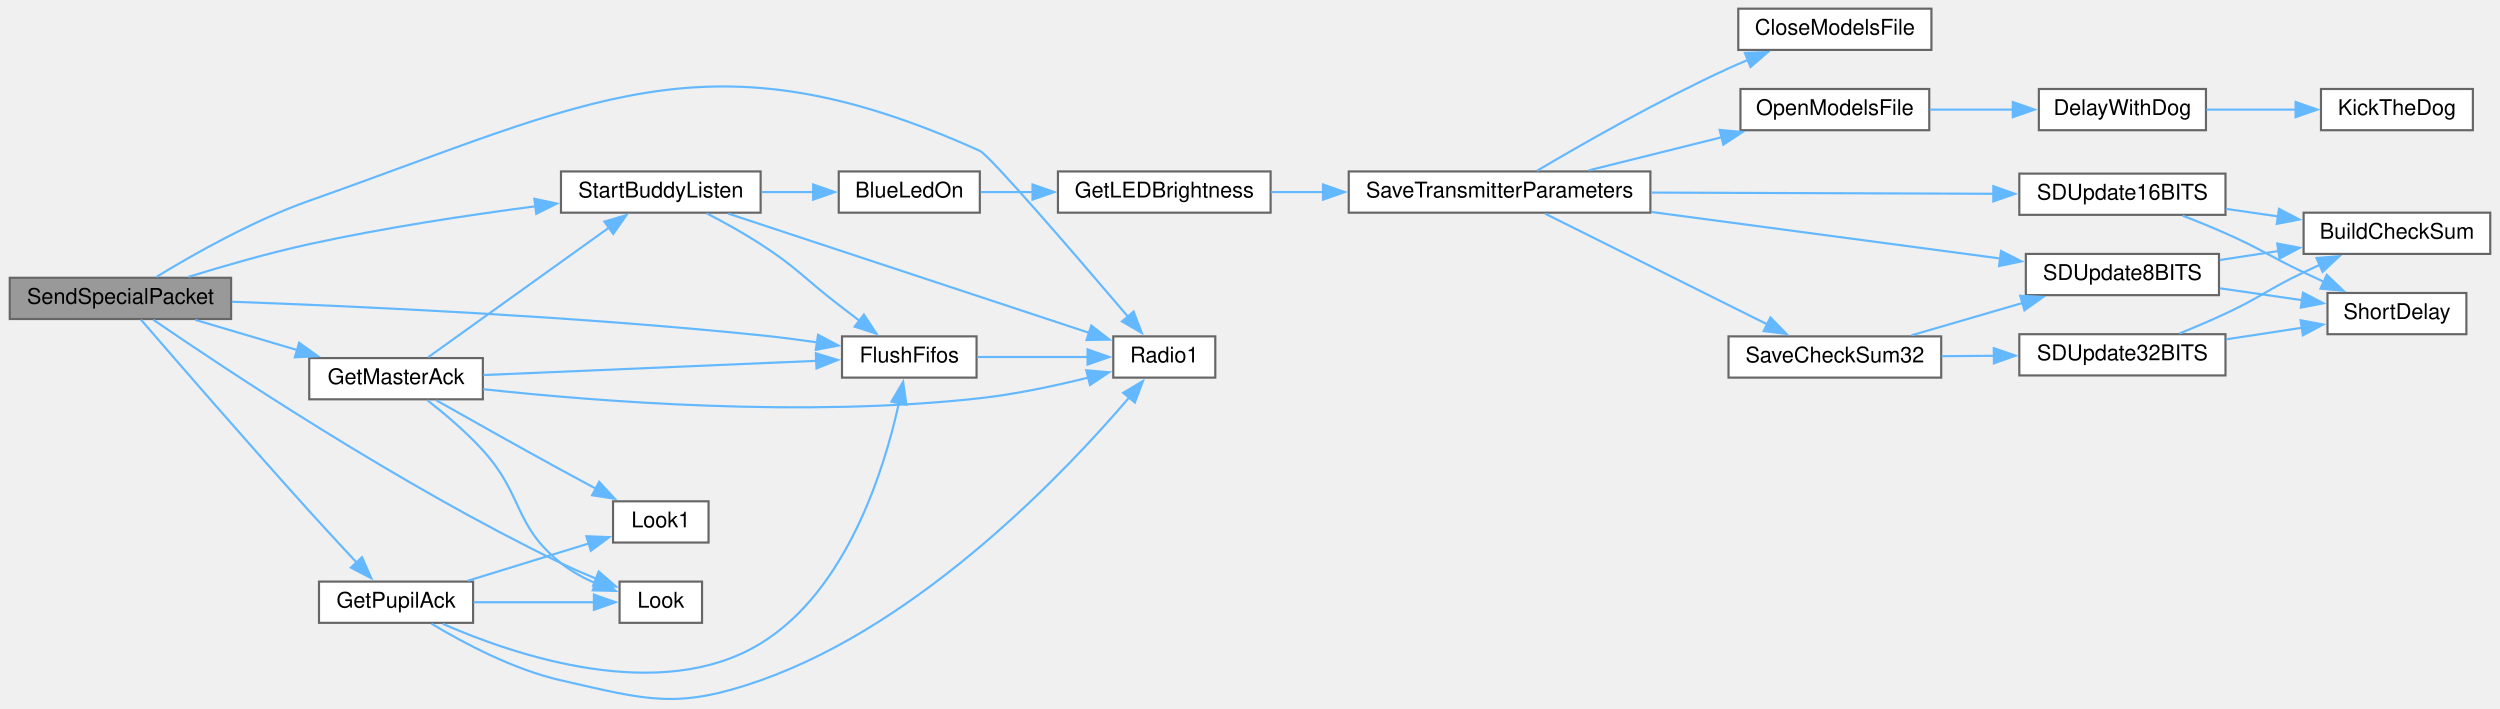
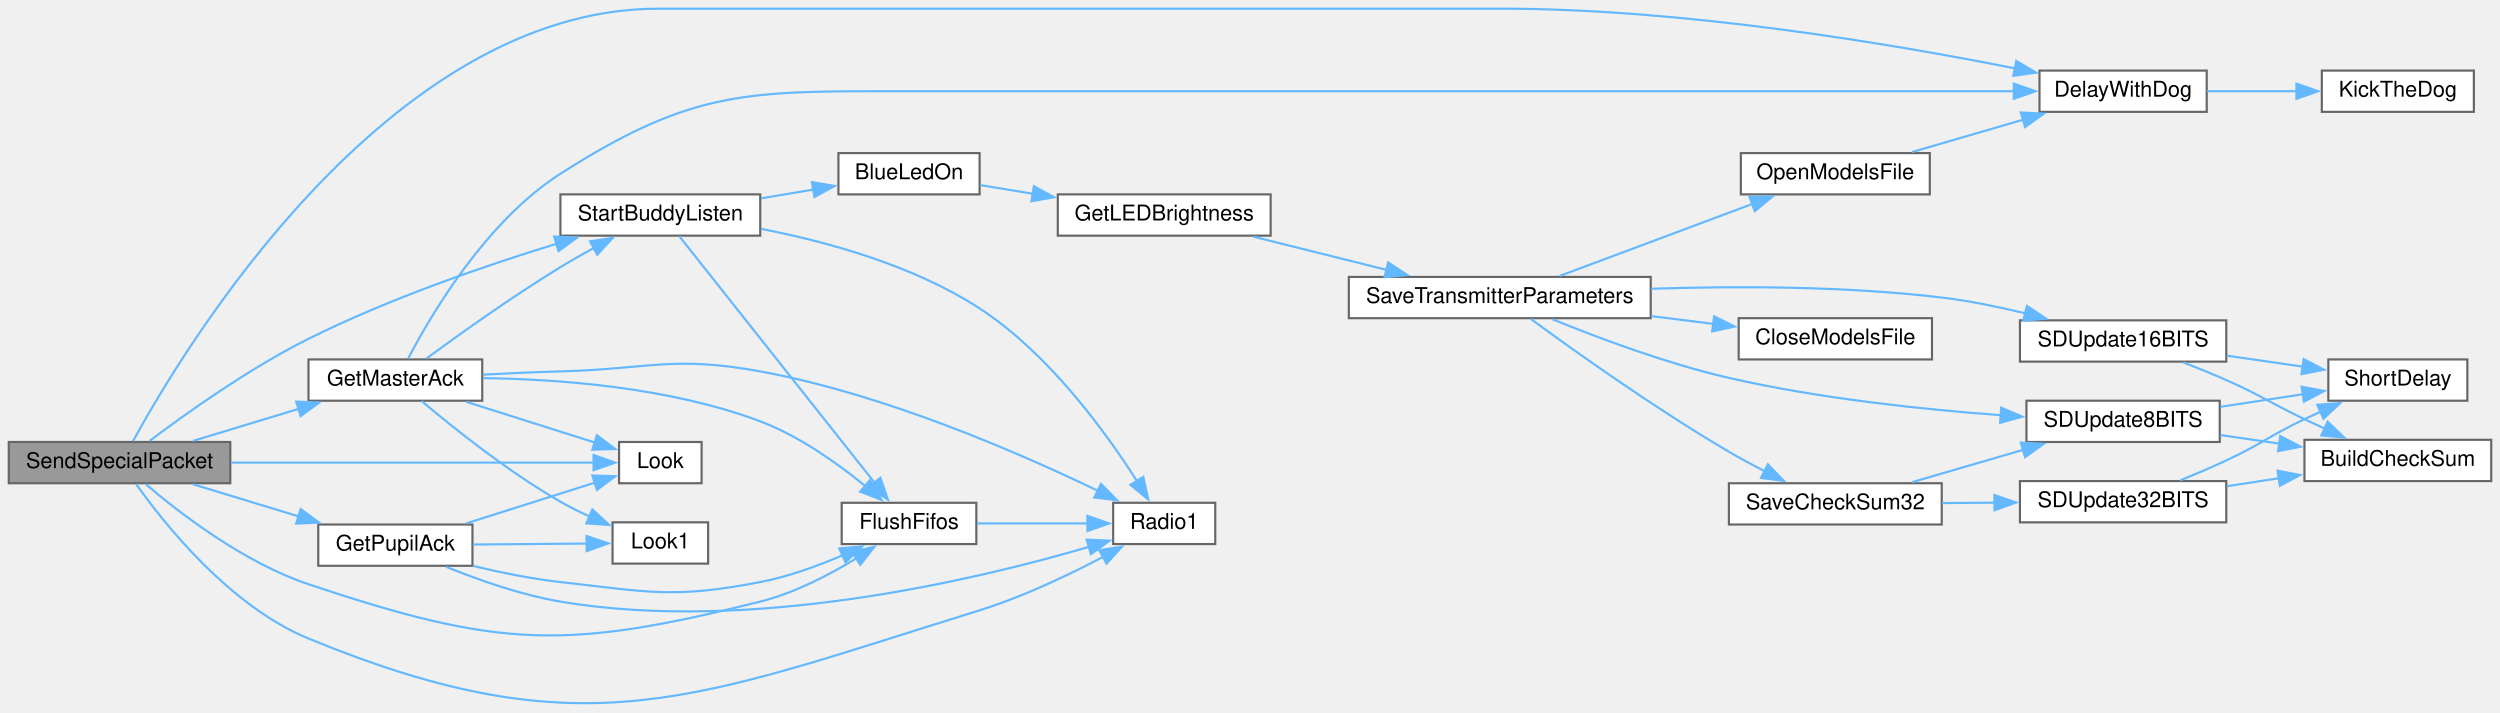
- <svg xmlns="http://www.w3.org/2000/svg" xmlns:xlink="http://www.w3.org/1999/xlink" width="1151pt" height="326pt" viewBox="0.00 0.00 1151.00 326.28">
-   <g id="graph0" class="graph" transform="scale(1 1) rotate(0) translate(4 322.28)">
+ <svg xmlns="http://www.w3.org/2000/svg" xmlns:xlink="http://www.w3.org/1999/xlink" width="1151pt" height="328pt" viewBox="0.00 0.00 1151.00 328.02">
+   <g id="graph0" class="graph" transform="scale(1 1) rotate(0) translate(4 324.02)">
    <g id="node1" class="node">
      <g id="a_node1">
        <a xlink:title=" ">
-           <polygon fill="#999999" stroke="#666666" points="102,-194.28 0,-194.28 0,-175.28 102,-175.28 102,-194.28" />
-           <text text-anchor="middle" x="51" y="-182.28" font-family="Helvetica,sans-Serif" font-size="10.00">SendSpecialPacket</text>
+           <polygon fill="#999999" stroke="#666666" points="102,-120.52 0,-120.52 0,-101.52 102,-101.52 102,-120.52" />
+           <text text-anchor="middle" x="51" y="-108.52" font-family="Helvetica,sans-Serif" font-size="10.00">SendSpecialPacket</text>
        </a>
      </g>
    </g>
    <g id="node2" class="node">
      <g id="a_node2">
-         <a xlink:href="transceiver_8h.html#a07c27b4e208198453c70876517926052" target="_top" xlink:title=" ">
-           <polygon fill="white" stroke="#666666" points="445.5,-167.28 383.5,-167.28 383.5,-148.28 445.5,-148.28 445.5,-167.28" />
-           <text text-anchor="middle" x="414.5" y="-155.28" font-family="Helvetica,sans-Serif" font-size="10.00">FlushFifos</text>
+         <a xlink:href="Utilities_8h.html#a3b1d8aa403e2724e55c71da3d9d13e7e" target="_top" xlink:title=" ">
+           <polygon fill="white" stroke="#666666" points="1012,-291.52 935,-291.52 935,-272.52 1012,-272.52 1012,-291.52" />
+           <text text-anchor="middle" x="973.5" y="-279.52" font-family="Helvetica,sans-Serif" font-size="10.00">DelayWithDog</text>
        </a>
      </g>
    </g>
    <g id="edge1" class="edge">
-       <path fill="none" stroke="#63b8ff" d="M102.31,-183.24C160.94,-181.13 260.68,-176.55 346,-167.78 354.43,-166.92 363.41,-165.76 371.98,-164.53" />
-       <polygon fill="#63b8ff" stroke="#63b8ff" points="372.46,-168 381.83,-163.06 371.43,-161.07 372.46,-168" />
-     </g>
-     <g id="node3" class="node">
-       <g id="a_node3">
-         <a xlink:href="radio_8h.html#a6e2d4126d864c50e7c23c988c2bfdd1a" target="_top" xlink:title=" ">
-           <polygon fill="white" stroke="#666666" points="555.5,-167.28 508.5,-167.28 508.5,-148.28 555.5,-148.28 555.5,-167.28" />
-           <text text-anchor="middle" x="532" y="-155.28" font-family="Helvetica,sans-Serif" font-size="10.00">Radio1</text>
-         </a>
-       </g>
-     </g>
-     <g id="edge35" class="edge">
-       <path fill="none" stroke="#63b8ff" d="M67.55,-194.67C84.31,-204.91 112.1,-220.65 138,-229.78 267.88,-275.57 321.45,-309.36 447,-252.78 451.58,-250.72 492.31,-203.33 515.33,-176.28" />
-       <polygon fill="#63b8ff" stroke="#63b8ff" points="517.86,-178.71 521.66,-168.82 512.52,-174.18 517.86,-178.71" />
+       <path fill="none" stroke="#63b8ff" d="M57.16,-120.82C79.7,-162.14 174.01,-320.02 299,-320.02 299,-320.02 299,-320.02 687.5,-320.02 771.09,-320.02 867.28,-303.76 923.81,-292.52" />
+       <polygon fill="#63b8ff" stroke="#63b8ff" points="924.32,-295.98 933.43,-290.57 922.93,-289.12 924.32,-295.98" />
    </g>
    <g id="node4" class="node">
      <g id="a_node4">
-         <a xlink:href="BuddyWireless_8h.html#af176982845acf988d514ce26eff4ab4c" target="_top" xlink:title=" ">
-           <polygon fill="white" stroke="#666666" points="218,-157.28 138,-157.28 138,-138.28 218,-138.28 218,-157.28" />
-           <text text-anchor="middle" x="178" y="-145.28" font-family="Helvetica,sans-Serif" font-size="10.00">GetMasterAck</text>
+         <a xlink:href="transceiver_8h.html#a07c27b4e208198453c70876517926052" target="_top" xlink:title=" ">
+           <polygon fill="white" stroke="#666666" points="445.5,-92.52 383.5,-92.52 383.5,-73.52 445.5,-73.52 445.5,-92.52" />
+           <text text-anchor="middle" x="414.5" y="-80.52" font-family="Helvetica,sans-Serif" font-size="10.00">FlushFifos</text>
        </a>
      </g>
    </g>
    <g id="edge3" class="edge">
-       <path fill="none" stroke="#63b8ff" d="M85.5,-174.87C99.93,-170.6 117.01,-165.54 132.49,-160.96" />
-       <polygon fill="#63b8ff" stroke="#63b8ff" points="133.36,-164.35 141.96,-158.16 131.38,-157.64 133.36,-164.35" />
+       <path fill="none" stroke="#63b8ff" d="M62.97,-101.18C78.43,-87.97 108.1,-65.03 138,-55.02 225.73,-25.66 256.25,-24.59 346,-47.02 361.7,-50.95 377.75,-59.3 390.26,-66.97" />
+       <polygon fill="#63b8ff" stroke="#63b8ff" points="388.27,-69.85 398.58,-72.32 392.06,-63.96 388.27,-69.85" />
    </g>
    <g id="node5" class="node">
      <g id="a_node5">
-         <a xlink:href="Utilities_8h.html#a6d87eba17154f7f4f2f3802ef8ee261f" target="_top" xlink:title=" ">
-           <polygon fill="white" stroke="#666666" points="319,-54.28 281,-54.28 281,-35.28 319,-35.28 319,-54.28" />
-           <text text-anchor="middle" x="300" y="-42.28" font-family="Helvetica,sans-Serif" font-size="10.00">Look</text>
-         </a>
-       </g>
-     </g>
-     <g id="edge34" class="edge">
-       <path fill="none" stroke="#63b8ff" d="M66.17,-174.93C98.41,-152.8 180.18,-98.34 254,-62.78 259.13,-60.31 264.69,-57.89 270.1,-55.66" />
-       <polygon fill="#63b8ff" stroke="#63b8ff" points="271.39,-58.92 279.39,-51.97 268.81,-52.41 271.39,-58.92" />
+         <a xlink:href="radio_8h.html#a6e2d4126d864c50e7c23c988c2bfdd1a" target="_top" xlink:title=" ">
+           <polygon fill="white" stroke="#666666" points="555.5,-92.52 508.5,-92.52 508.5,-73.52 555.5,-73.52 555.5,-92.52" />
+           <text text-anchor="middle" x="532" y="-80.52" font-family="Helvetica,sans-Serif" font-size="10.00">Radio1</text>
+         </a>
+       </g>
+     </g>
+     <g id="edge37" class="edge">
+       <path fill="none" stroke="#63b8ff" d="M58.61,-101.18C71.42,-83.08 101.59,-45.02 138,-30.02 265.1,22.32 315.72,-2.3 447,-43.02 466.87,-49.19 488.01,-59.27 504.11,-67.77" />
+       <polygon fill="#63b8ff" stroke="#63b8ff" points="502.1,-70.67 512.57,-72.35 505.44,-64.51 502.1,-70.67" />
+     </g>
+     <g id="node6" class="node">
+       <g id="a_node6">
+         <a xlink:href="BuddyWireless_8h.html#af176982845acf988d514ce26eff4ab4c" target="_top" xlink:title=" ">
+           <polygon fill="white" stroke="#666666" points="218,-158.52 138,-158.52 138,-139.52 218,-139.52 218,-158.52" />
+           <text text-anchor="middle" x="178" y="-146.52" font-family="Helvetica,sans-Serif" font-size="10.00">GetMasterAck</text>
+         </a>
+       </g>
+     </g>
+     <g id="edge5" class="edge">
+       <path fill="none" stroke="#63b8ff" d="M84.84,-121.01C99.77,-125.55 117.64,-130.98 133.65,-135.84" />
+       <polygon fill="#63b8ff" stroke="#63b8ff" points="132.34,-139.11 142.93,-138.67 134.38,-132.41 132.34,-139.11" />
    </g>
    <g id="node7" class="node">
      <g id="a_node7">
+         <a xlink:href="Utilities_8h.html#a6d87eba17154f7f4f2f3802ef8ee261f" target="_top" xlink:title=" ">
+           <polygon fill="white" stroke="#666666" points="319,-120.52 281,-120.52 281,-101.52 319,-101.52 319,-120.52" />
+           <text text-anchor="middle" x="300" y="-108.52" font-family="Helvetica,sans-Serif" font-size="10.00">Look</text>
+         </a>
+       </g>
+     </g>
+     <g id="edge36" class="edge">
+       <path fill="none" stroke="#63b8ff" d="M102.28,-111.02C152.5,-111.02 227.99,-111.02 269.33,-111.02" />
+       <polygon fill="#63b8ff" stroke="#63b8ff" points="269.25,-114.52 279.25,-111.02 269.25,-107.52 269.25,-114.52" />
+     </g>
+     <g id="node9" class="node">
+       <g id="a_node9">
        <a xlink:href="BuddyWireless_8h.html#a1edeacb3cc2ed18a8ba2c736d1f3542e" target="_top" xlink:title=" ">
-           <polygon fill="white" stroke="#666666" points="346,-243.28 254,-243.28 254,-224.28 346,-224.28 346,-243.28" />
-           <text text-anchor="middle" x="300" y="-231.28" font-family="Helvetica,sans-Serif" font-size="10.00">StartBuddyListen</text>
-         </a>
-       </g>
-     </g>
-     <g id="edge36" class="edge">
-       <path fill="none" stroke="#63b8ff" d="M82.39,-194.71C98.73,-199.77 119.32,-205.7 138,-209.78 172.42,-217.32 211.51,-223.21 242.55,-227.26" />
-       <polygon fill="#63b8ff" stroke="#63b8ff" points="241.73,-230.69 252.09,-228.48 242.62,-223.75 241.73,-230.69" />
+           <polygon fill="white" stroke="#666666" points="346,-234.52 254,-234.52 254,-215.52 346,-215.52 346,-234.52" />
+           <text text-anchor="middle" x="300" y="-222.52" font-family="Helvetica,sans-Serif" font-size="10.00">StartBuddyListen</text>
+         </a>
+       </g>
+     </g>
+     <g id="edge38" class="edge">
+       <path fill="none" stroke="#63b8ff" d="M64.8,-120.96C81.09,-133.27 110.43,-154.27 138,-168.02 175.07,-186.52 219.63,-201.8 252.46,-211.87" />
+       <polygon fill="#63b8ff" stroke="#63b8ff" points="251.09,-215.11 261.67,-214.65 253.11,-208.41 251.09,-215.11" />
    </g>
    <g id="node21" class="node">
      <g id="a_node21">
        <a xlink:href="BuddyWireless_8h.html#acd7b7f2bd0c01d9f7a3230e4d2f2ec7d" target="_top" xlink:title=" ">
-           <polygon fill="white" stroke="#666666" points="213.5,-54.28 142.5,-54.28 142.5,-35.28 213.5,-35.28 213.5,-54.28" />
-           <text text-anchor="middle" x="178" y="-42.28" font-family="Helvetica,sans-Serif" font-size="10.00">GetPupilAck</text>
-         </a>
-       </g>
-     </g>
-     <g id="edge29" class="edge">
-       <path fill="none" stroke="#63b8ff" d="M60.45,-174.97C75.77,-157.23 109.18,-118.71 138,-86.78 145.19,-78.82 153.24,-70.12 160.15,-62.71" />
-       <polygon fill="#63b8ff" stroke="#63b8ff" points="162.31,-65.52 166.59,-55.83 157.2,-60.74 162.31,-65.52" />
+           <polygon fill="white" stroke="#666666" points="213.5,-82.52 142.5,-82.52 142.5,-63.52 213.5,-63.52 213.5,-82.52" />
+           <text text-anchor="middle" x="178" y="-70.52" font-family="Helvetica,sans-Serif" font-size="10.00">GetPupilAck</text>
+         </a>
+       </g>
+     </g>
+     <g id="edge31" class="edge">
+       <path fill="none" stroke="#63b8ff" d="M84.84,-101.04C99.77,-96.5 117.64,-91.07 133.65,-86.2" />
+       <polygon fill="#63b8ff" stroke="#63b8ff" points="134.38,-89.64 142.93,-83.38 132.34,-82.94 134.38,-89.64" />
+     </g>
+     <g id="node3" class="node">
+       <g id="a_node3">
+         <a xlink:href="Utilities_8h.html#ada95a00a341e4a80176eda743a94ab2e" target="_top" xlink:title=" ">
+           <polygon fill="white" stroke="#666666" points="1135,-291.52 1065,-291.52 1065,-272.52 1135,-272.52 1135,-291.52" />
+           <text text-anchor="middle" x="1100" y="-279.52" font-family="Helvetica,sans-Serif" font-size="10.00">KickTheDog</text>
+         </a>
+       </g>
    </g>
    <g id="edge2" class="edge">
-       <path fill="none" stroke="#63b8ff" d="M445.85,-157.78C461.55,-157.78 480.78,-157.78 496.98,-157.78" />
-       <polygon fill="#63b8ff" stroke="#63b8ff" points="496.64,-161.28 506.64,-157.78 496.64,-154.28 496.64,-161.28" />
+       <path fill="none" stroke="#63b8ff" d="M1012.19,-282.02C1025.28,-282.02 1040.08,-282.02 1053.72,-282.02" />
+       <polygon fill="#63b8ff" stroke="#63b8ff" points="1053.31,-285.52 1063.31,-282.02 1053.31,-278.52 1053.31,-285.52" />
    </g>
    <g id="edge4" class="edge">
-       <path fill="none" stroke="#63b8ff" d="M218.25,-149.46C260.77,-151.27 328.33,-154.15 371.79,-156.01" />
-       <polygon fill="#63b8ff" stroke="#63b8ff" points="371.44,-159.49 381.58,-156.42 371.74,-152.5 371.44,-159.49" />
+       <path fill="none" stroke="#63b8ff" d="M445.85,-83.02C461.55,-83.02 480.78,-83.02 496.98,-83.02" />
+       <polygon fill="#63b8ff" stroke="#63b8ff" points="496.64,-86.52 506.64,-83.02 496.64,-79.52 496.64,-86.52" />
+     </g>
+     <g id="edge6" class="edge">
+       <path fill="none" stroke="#63b8ff" d="M183.86,-158.88C194.02,-178.39 219.46,-221.97 254,-244.02 315.42,-283.24 340.63,-282.02 413.5,-282.02 413.5,-282.02 413.5,-282.02 687.5,-282.02 770.19,-282.02 866.37,-282.02 923.19,-282.02" />
+       <polygon fill="#63b8ff" stroke="#63b8ff" points="923.18,-285.52 933.18,-282.02 923.18,-278.52 923.18,-285.52" />
    </g>
    <g id="edge7" class="edge">
-       <path fill="none" stroke="#63b8ff" d="M218.19,-142.94C270.53,-137.27 366.03,-129.74 447,-138.78 463.7,-140.65 481.92,-144.54 497.11,-148.31" />
-       <polygon fill="#63b8ff" stroke="#63b8ff" points="496.04,-151.65 506.6,-150.76 497.79,-144.87 496.04,-151.65" />
-     </g>
-     <g id="edge5" class="edge">
-       <path fill="none" stroke="#63b8ff" d="M192.41,-137.88C200.31,-131.7 210.25,-123.32 218,-114.78 236.89,-93.97 232.02,-80.3 254,-62.78 258.73,-59.01 264.36,-55.94 270,-53.47" />
-       <polygon fill="#63b8ff" stroke="#63b8ff" points="271.11,-56.79 279.22,-49.98 268.63,-50.25 271.11,-56.79" />
-     </g>
-     <g id="node6" class="node">
-       <g id="a_node6">
-         <a xlink:href="Utilities_8h.html#aea423a497d09a142f394356bc8438c41" target="_top" xlink:title=" ">
-           <polygon fill="white" stroke="#666666" points="322,-91.28 278,-91.28 278,-72.28 322,-72.28 322,-91.28" />
-           <text text-anchor="middle" x="300" y="-79.28" font-family="Helvetica,sans-Serif" font-size="10.00">Look1</text>
-         </a>
-       </g>
-     </g>
-     <g id="edge6" class="edge">
-       <path fill="none" stroke="#63b8ff" d="M196.52,-137.84C211.69,-129.26 234.23,-116.59 254,-105.78 259.21,-102.94 264.77,-99.94 270.15,-97.06" />
-       <polygon fill="#63b8ff" stroke="#63b8ff" points="271.61,-100.25 278.79,-92.45 268.32,-94.07 271.61,-100.25" />
+       <path fill="none" stroke="#63b8ff" d="M218.4,-149.92C253.07,-149.47 304.36,-145.73 346,-130.02 363.89,-123.28 381.53,-110.73 394.28,-100.3" />
+       <polygon fill="#63b8ff" stroke="#63b8ff" points="396.52,-102.99 401.86,-93.85 391.98,-97.67 396.52,-102.99" />
+     </g>
+     <g id="edge10" class="edge">
+       <path fill="none" stroke="#63b8ff" d="M218.3,-151.51C229.8,-152.14 242.4,-152.71 254,-153.02 294.87,-154.11 305.78,-160.38 346,-153.02 403.25,-142.55 465.77,-115.27 501.5,-98.02" />
+       <polygon fill="#63b8ff" stroke="#63b8ff" points="502.9,-101.23 510.33,-93.69 499.81,-94.95 502.9,-101.23" />
    </g>
    <g id="edge8" class="edge">
-       <path fill="none" stroke="#63b8ff" d="M192.77,-157.65C213.11,-172.23 251.45,-199.71 276.08,-217.36" />
-       <polygon fill="#63b8ff" stroke="#63b8ff" points="274,-220.17 284.16,-223.15 278.08,-214.48 274,-220.17" />
-     </g>
-     <g id="edge27" class="edge">
-       <path fill="none" stroke="#63b8ff" d="M321.13,-223.98C329.06,-219.89 338.13,-214.89 346,-209.78 363,-198.75 365.94,-194.15 382,-181.78 385.05,-179.44 388.27,-176.97 391.45,-174.54" />
-       <polygon fill="#63b8ff" stroke="#63b8ff" points="393.57,-177.33 399.4,-168.48 389.33,-171.76 393.57,-177.33" />
-     </g>
-     <g id="edge28" class="edge">
-       <path fill="none" stroke="#63b8ff" d="M331.07,-223.85C373.97,-209.67 452.5,-183.72 497.31,-168.92" />
-       <polygon fill="#63b8ff" stroke="#63b8ff" points="498.37,-172.25 506.76,-165.79 496.17,-165.61 498.37,-172.25" />
+       <path fill="none" stroke="#63b8ff" d="M210.53,-139.04C228.87,-133.23 251.83,-125.96 269.77,-120.28" />
+       <polygon fill="#63b8ff" stroke="#63b8ff" points="270.81,-123.62 279.29,-117.27 268.7,-116.95 270.81,-123.62" />
    </g>
    <g id="node8" class="node">
      <g id="a_node8">
-         <a xlink:href="Utilities_8h.html#aa1f9aec467eb00917ad9ffdc0bd5b20d" target="_top" xlink:title=" ">
-           <polygon fill="white" stroke="#666666" points="447,-243.28 382,-243.28 382,-224.28 447,-224.28 447,-243.28" />
-           <text text-anchor="middle" x="414.5" y="-231.28" font-family="Helvetica,sans-Serif" font-size="10.00">BlueLedOn</text>
+         <a xlink:href="Utilities_8h.html#aea423a497d09a142f394356bc8438c41" target="_top" xlink:title=" ">
+           <polygon fill="white" stroke="#666666" points="322,-83.52 278,-83.52 278,-64.52 322,-64.52 322,-83.52" />
+           <text text-anchor="middle" x="300" y="-71.52" font-family="Helvetica,sans-Serif" font-size="10.00">Look1</text>
        </a>
      </g>
    </g>
    <g id="edge9" class="edge">
-       <path fill="none" stroke="#63b8ff" d="M346.43,-233.78C354.29,-233.78 362.44,-233.78 370.24,-233.78" />
-       <polygon fill="#63b8ff" stroke="#63b8ff" points="370.2,-237.28 380.2,-233.78 370.2,-230.28 370.2,-237.28" />
-     </g>
-     <g id="node9" class="node">
-       <g id="a_node9">
-         <a xlink:href="Utilities_8h.html#a549a702bb9b539c6b3a4f20cce65adcc" target="_top" xlink:title=" ">
-           <polygon fill="white" stroke="#666666" points="581,-243.28 483,-243.28 483,-224.28 581,-224.28 581,-243.28" />
-           <text text-anchor="middle" x="532" y="-231.28" font-family="Helvetica,sans-Serif" font-size="10.00">GetLEDBrightness</text>
-         </a>
-       </g>
-     </g>
-     <g id="edge10" class="edge">
-       <path fill="none" stroke="#63b8ff" d="M447.37,-233.78C454.9,-233.78 463.16,-233.78 471.48,-233.78" />
-       <polygon fill="#63b8ff" stroke="#63b8ff" points="471.28,-237.28 481.28,-233.78 471.28,-230.28 471.28,-237.28" />
+       <path fill="none" stroke="#63b8ff" d="M190.09,-139.38C204.23,-127.42 229.75,-106.92 254,-93.02 258.22,-90.6 262.81,-88.31 267.39,-86.22" />
+       <polygon fill="#63b8ff" stroke="#63b8ff" points="268.69,-89.47 276.5,-82.31 265.93,-83.04 268.69,-89.47" />
+     </g>
+     <g id="edge11" class="edge">
+       <path fill="none" stroke="#63b8ff" d="M192.23,-158.9C206.98,-169.74 231.69,-187.4 254,-201.02 258.97,-204.06 264.36,-207.12 269.63,-209.99" />
+       <polygon fill="#63b8ff" stroke="#63b8ff" points="267.65,-212.9 278.12,-214.52 270.94,-206.73 267.65,-212.9" />
+     </g>
+     <g id="edge29" class="edge">
+       <path fill="none" stroke="#63b8ff" d="M308.73,-215.26C327.28,-191.86 374.53,-132.21 398.73,-101.66" />
+       <polygon fill="#63b8ff" stroke="#63b8ff" points="401.31,-104.05 404.77,-94.04 395.82,-99.7 401.31,-104.05" />
+     </g>
+     <g id="edge30" class="edge">
+       <path fill="none" stroke="#63b8ff" d="M346.31,-218.65C376.69,-212.77 416.55,-201.84 447,-182.02 478.82,-161.32 505.13,-125 519.41,-102.58" />
+       <polygon fill="#63b8ff" stroke="#63b8ff" points="522.36,-104.46 524.63,-94.11 516.4,-100.79 522.36,-104.46" />
    </g>
    <g id="node10" class="node">
      <g id="a_node10">
-         <a xlink:href="TransmitterCode_2src_2main_8cpp.html#aaf3d3b6d086a958ac8ebf1bb771adcee" target="_top" xlink:title=" ">
-           <polygon fill="white" stroke="#666666" points="756,-243.28 617,-243.28 617,-224.28 756,-224.28 756,-243.28" />
-           <text text-anchor="middle" x="686.5" y="-231.28" font-family="Helvetica,sans-Serif" font-size="10.00">SaveTransmitterParameters</text>
-         </a>
-       </g>
-     </g>
-     <g id="edge11" class="edge">
-       <path fill="none" stroke="#63b8ff" d="M581.25,-233.78C588.99,-233.78 597.18,-233.78 605.42,-233.78" />
-       <polygon fill="#63b8ff" stroke="#63b8ff" points="605.15,-237.28 615.15,-233.78 605.15,-230.28 605.15,-237.28" />
+         <a xlink:href="Utilities_8h.html#aa1f9aec467eb00917ad9ffdc0bd5b20d" target="_top" xlink:title=" ">
+           <polygon fill="white" stroke="#666666" points="447,-253.52 382,-253.52 382,-234.52 447,-234.52 447,-253.52" />
+           <text text-anchor="middle" x="414.5" y="-241.52" font-family="Helvetica,sans-Serif" font-size="10.00">BlueLedOn</text>
+         </a>
+       </g>
+     </g>
+     <g id="edge12" class="edge">
+       <path fill="none" stroke="#63b8ff" d="M346.43,-232.7C354.38,-234.04 362.63,-235.43 370.51,-236.76" />
+       <polygon fill="#63b8ff" stroke="#63b8ff" points="369.78,-240.19 380.22,-238.4 370.94,-233.29 369.78,-240.19" />
    </g>
    <g id="node11" class="node">
      <g id="a_node11">
-         <a xlink:href="TransmitterCode_2src_2main_8cpp.html#a6922974b734cfe3a511e074a2d6ac33c" target="_top" xlink:title=" ">
-           <polygon fill="white" stroke="#666666" points="885.5,-318.28 796.5,-318.28 796.5,-299.28 885.5,-299.28 885.5,-318.28" />
-           <text text-anchor="middle" x="841" y="-306.28" font-family="Helvetica,sans-Serif" font-size="10.00">CloseModelsFile</text>
-         </a>
-       </g>
-     </g>
-     <g id="edge12" class="edge">
-       <path fill="none" stroke="#63b8ff" d="M703.78,-243.6C724.03,-255.59 759.86,-276.08 792,-290.78 794.92,-292.12 797.97,-293.44 801.06,-294.72" />
-       <polygon fill="#63b8ff" stroke="#63b8ff" points="799.56,-297.89 810.15,-298.31 802.14,-291.38 799.56,-297.89" />
+         <a xlink:href="Utilities_8h.html#a549a702bb9b539c6b3a4f20cce65adcc" target="_top" xlink:title=" ">
+           <polygon fill="white" stroke="#666666" points="581,-234.52 483,-234.52 483,-215.52 581,-215.52 581,-234.52" />
+           <text text-anchor="middle" x="532" y="-222.52" font-family="Helvetica,sans-Serif" font-size="10.00">GetLEDBrightness</text>
+         </a>
+       </g>
+     </g>
+     <g id="edge13" class="edge">
+       <path fill="none" stroke="#63b8ff" d="M447.37,-238.78C454.9,-237.54 463.16,-236.18 471.48,-234.81" />
+       <polygon fill="#63b8ff" stroke="#63b8ff" points="472,-238.28 481.3,-233.2 470.86,-231.37 472,-238.28" />
    </g>
    <g id="node12" class="node">
      <g id="a_node12">
+         <a xlink:href="TransmitterCode_2src_2main_8cpp.html#aaf3d3b6d086a958ac8ebf1bb771adcee" target="_top" xlink:title=" ">
+           <polygon fill="white" stroke="#666666" points="756,-196.52 617,-196.52 617,-177.52 756,-177.52 756,-196.52" />
+           <text text-anchor="middle" x="686.5" y="-184.52" font-family="Helvetica,sans-Serif" font-size="10.00">SaveTransmitterParameters</text>
+         </a>
+       </g>
+     </g>
+     <g id="edge14" class="edge">
+       <path fill="none" stroke="#63b8ff" d="M573.07,-215.04C591.82,-210.37 614.37,-204.75 634.34,-199.77" />
+       <polygon fill="#63b8ff" stroke="#63b8ff" points="635.11,-203.19 643.97,-197.37 633.42,-196.39 635.11,-203.19" />
+     </g>
+     <g id="node13" class="node">
+       <g id="a_node13">
+         <a xlink:href="TransmitterCode_2src_2main_8cpp.html#a6922974b734cfe3a511e074a2d6ac33c" target="_top" xlink:title=" ">
+           <polygon fill="white" stroke="#666666" points="885.5,-177.52 796.5,-177.52 796.5,-158.52 885.5,-158.52 885.5,-177.52" />
+           <text text-anchor="middle" x="841" y="-165.52" font-family="Helvetica,sans-Serif" font-size="10.00">CloseModelsFile</text>
+         </a>
+       </g>
+     </g>
+     <g id="edge15" class="edge">
+       <path fill="none" stroke="#63b8ff" d="M756.17,-178.47C765.83,-177.26 775.66,-176.04 785.03,-174.87" />
+       <polygon fill="#63b8ff" stroke="#63b8ff" points="785.19,-178.38 794.68,-173.67 784.32,-171.43 785.19,-178.38" />
+     </g>
+     <g id="node14" class="node">
+       <g id="a_node14">
        <a xlink:href="TransmitterCode_2src_2main_8cpp.html#ae7618f38a148877bc5681be58cba8354" target="_top" xlink:title=" ">
-           <polygon fill="white" stroke="#666666" points="884.5,-281.28 797.5,-281.28 797.5,-262.28 884.5,-262.28 884.5,-281.28" />
-           <text text-anchor="middle" x="841" y="-269.28" font-family="Helvetica,sans-Serif" font-size="10.00">OpenModelsFile</text>
-         </a>
-       </g>
-     </g>
-     <g id="edge13" class="edge">
-       <path fill="none" stroke="#63b8ff" d="M727.57,-243.77C746.32,-248.44 768.87,-254.06 788.84,-259.04" />
-       <polygon fill="#63b8ff" stroke="#63b8ff" points="787.92,-262.41 798.47,-261.44 789.61,-255.62 787.92,-262.41" />
+           <polygon fill="white" stroke="#666666" points="884.5,-253.52 797.5,-253.52 797.5,-234.52 884.5,-234.52 884.5,-253.52" />
+           <text text-anchor="middle" x="841" y="-241.52" font-family="Helvetica,sans-Serif" font-size="10.00">OpenModelsFile</text>
+         </a>
+       </g>
+     </g>
+     <g id="edge16" class="edge">
+       <path fill="none" stroke="#63b8ff" d="M714.06,-196.95C738.59,-206.12 775.26,-219.83 802.72,-230.09" />
+       <polygon fill="#63b8ff" stroke="#63b8ff" points="801.48,-233.36 812.07,-233.58 803.93,-226.8 801.48,-233.36" />
    </g>
    <g id="node15" class="node">
      <g id="a_node15">
        <a xlink:href="TransmitterCode_2src_2main_8cpp.html#a9ec95181a743e446cdec2e0fbf569f2c" target="_top" xlink:title=" ">
-           <polygon fill="white" stroke="#666666" points="890,-167.28 792,-167.28 792,-148.28 890,-148.28 890,-167.28" />
-           <text text-anchor="middle" x="841" y="-155.28" font-family="Helvetica,sans-Serif" font-size="10.00">SaveCheckSum32</text>
-         </a>
-       </g>
-     </g>
-     <g id="edge16" class="edge">
-       <path fill="none" stroke="#63b8ff" d="M707.44,-223.85C733.58,-210.82 779.68,-187.85 810.04,-172.72" />
-       <polygon fill="#63b8ff" stroke="#63b8ff" points="811.31,-175.99 818.7,-168.4 808.19,-169.73 811.31,-175.99" />
+           <polygon fill="white" stroke="#666666" points="890,-101.52 792,-101.52 792,-82.52 890,-82.52 890,-101.52" />
+           <text text-anchor="middle" x="841" y="-89.52" font-family="Helvetica,sans-Serif" font-size="10.00">SaveCheckSum32</text>
+         </a>
+       </g>
+     </g>
+     <g id="edge18" class="edge">
+       <path fill="none" stroke="#63b8ff" d="M700.66,-177.25C720.11,-162.98 757.94,-135.99 792,-116.02 797.32,-112.9 803.11,-109.79 808.76,-106.89" />
+       <polygon fill="#63b8ff" stroke="#63b8ff" points="809.92,-110.22 817.29,-102.62 806.79,-103.96 809.92,-110.22" />
    </g>
    <g id="node19" class="node">
      <g id="a_node19">
        <a xlink:href="TransmitterCode_2src_2main_8cpp.html#a512ed84f4270bd62e922cd7dd82fd427" target="_top" xlink:title=" ">
-           <polygon fill="white" stroke="#666666" points="1018,-205.28 929,-205.28 929,-186.28 1018,-186.28 1018,-205.28" />
-           <text text-anchor="middle" x="973.5" y="-193.28" font-family="Helvetica,sans-Serif" font-size="10.00">SDUpdate8BITS</text>
-         </a>
-       </g>
-     </g>
-     <g id="edge26" class="edge">
-       <path fill="none" stroke="#63b8ff" d="M756.49,-224.59C805.85,-218 871.41,-209.26 917.31,-203.14" />
-       <polygon fill="#63b8ff" stroke="#63b8ff" points="917.58,-206.64 927.03,-201.85 916.65,-199.7 917.58,-206.64" />
+           <polygon fill="white" stroke="#666666" points="1018,-139.52 929,-139.52 929,-120.52 1018,-120.52 1018,-139.52" />
+           <text text-anchor="middle" x="973.5" y="-127.52" font-family="Helvetica,sans-Serif" font-size="10.00">SDUpdate8BITS</text>
+         </a>
+       </g>
+     </g>
+     <g id="edge28" class="edge">
+       <path fill="none" stroke="#63b8ff" d="M710.7,-177.07C731.58,-168.53 763.3,-156.6 792,-150.02 833.46,-140.52 881.34,-135.48 917.37,-132.84" />
+       <polygon fill="#63b8ff" stroke="#63b8ff" points="917.38,-136.34 927.12,-132.16 916.9,-129.36 917.38,-136.34" />
    </g>
    <g id="node20" class="node">
      <g id="a_node20">
        <a xlink:href="TransmitterCode_2src_2main_8cpp.html#a7bef1afdf8ed9f50caed67e53c144dfe" target="_top" xlink:title=" ">
-           <polygon fill="white" stroke="#666666" points="1021,-242.28 926,-242.28 926,-223.28 1021,-223.28 1021,-242.28" />
-           <text text-anchor="middle" x="973.5" y="-230.28" font-family="Helvetica,sans-Serif" font-size="10.00">SDUpdate16BITS</text>
-         </a>
-       </g>
-     </g>
-     <g id="edge23" class="edge">
-       <path fill="none" stroke="#63b8ff" d="M756.49,-233.54C804.68,-233.37 868.32,-233.15 914.02,-232.99" />
-       <polygon fill="#63b8ff" stroke="#63b8ff" points="914.03,-236.49 924.01,-232.95 914,-229.49 914.03,-236.49" />
-     </g>
-     <g id="node13" class="node">
-       <g id="a_node13">
-         <a xlink:href="Utilities_8h.html#a3b1d8aa403e2724e55c71da3d9d13e7e" target="_top" xlink:title=" ">
-           <polygon fill="white" stroke="#666666" points="1012,-281.28 935,-281.28 935,-262.28 1012,-262.28 1012,-281.28" />
-           <text text-anchor="middle" x="973.5" y="-269.28" font-family="Helvetica,sans-Serif" font-size="10.00">DelayWithDog</text>
-         </a>
-       </g>
-     </g>
-     <g id="edge14" class="edge">
-       <path fill="none" stroke="#63b8ff" d="M884.73,-271.78C897.02,-271.78 910.53,-271.78 923.19,-271.78" />
-       <polygon fill="#63b8ff" stroke="#63b8ff" points="923,-275.28 933,-271.78 923,-268.28 923,-275.28" />
-     </g>
-     <g id="node14" class="node">
-       <g id="a_node14">
-         <a xlink:href="Utilities_8h.html#ada95a00a341e4a80176eda743a94ab2e" target="_top" xlink:title=" ">
-           <polygon fill="white" stroke="#666666" points="1135,-281.28 1065,-281.28 1065,-262.28 1135,-262.28 1135,-281.28" />
-           <text text-anchor="middle" x="1100" y="-269.28" font-family="Helvetica,sans-Serif" font-size="10.00">KickTheDog</text>
-         </a>
-       </g>
-     </g>
-     <g id="edge15" class="edge">
-       <path fill="none" stroke="#63b8ff" d="M1012.19,-271.78C1025.28,-271.78 1040.08,-271.78 1053.72,-271.78" />
-       <polygon fill="#63b8ff" stroke="#63b8ff" points="1053.31,-275.28 1063.31,-271.78 1053.31,-268.28 1053.31,-275.28" />
+           <polygon fill="white" stroke="#666666" points="1021,-176.52 926,-176.52 926,-157.52 1021,-157.52 1021,-176.52" />
+           <text text-anchor="middle" x="973.5" y="-164.52" font-family="Helvetica,sans-Serif" font-size="10.00">SDUpdate16BITS</text>
+         </a>
+       </g>
+     </g>
+     <g id="edge25" class="edge">
+       <path fill="none" stroke="#63b8ff" d="M756.17,-191.06C795.48,-192.36 845.67,-192.32 890,-187.02 902.66,-185.51 916.19,-182.74 928.55,-179.73" />
+       <polygon fill="#63b8ff" stroke="#63b8ff" points="929.22,-183.17 938.04,-177.3 927.49,-176.38 929.22,-183.17" />
+     </g>
+     <g id="edge17" class="edge">
+       <path fill="none" stroke="#63b8ff" d="M876.29,-254.01C892.02,-258.59 910.88,-264.08 927.72,-268.98" />
+       <polygon fill="#63b8ff" stroke="#63b8ff" points="926.41,-272.25 936.99,-271.68 928.37,-265.53 926.41,-272.25" />
    </g>
    <g id="node16" class="node">
      <g id="a_node16">
        <a xlink:href="TransmitterCode_2src_2main_8cpp.html#a82e989b70d0f68854ead6262993255cc" target="_top" xlink:title=" ">
-           <polygon fill="white" stroke="#666666" points="1021,-168.28 926,-168.28 926,-149.28 1021,-149.28 1021,-168.28" />
-           <text text-anchor="middle" x="973.5" y="-156.28" font-family="Helvetica,sans-Serif" font-size="10.00">SDUpdate32BITS</text>
-         </a>
-       </g>
-     </g>
-     <g id="edge17" class="edge">
-       <path fill="none" stroke="#63b8ff" d="M890.22,-158.15C898.12,-158.21 906.37,-158.28 914.48,-158.34" />
-       <polygon fill="#63b8ff" stroke="#63b8ff" points="914.24,-161.84 924.26,-158.41 914.29,-154.84 914.24,-161.84" />
-     </g>
-     <g id="edge20" class="edge">
-       <path fill="none" stroke="#63b8ff" d="M876.29,-167.77C892.02,-172.35 910.88,-177.84 927.72,-182.75" />
-       <polygon fill="#63b8ff" stroke="#63b8ff" points="926.41,-186.01 936.99,-185.44 928.37,-179.29 926.41,-186.01" />
+           <polygon fill="white" stroke="#666666" points="1021,-102.52 926,-102.52 926,-83.52 1021,-83.52 1021,-102.52" />
+           <text text-anchor="middle" x="973.5" y="-90.52" font-family="Helvetica,sans-Serif" font-size="10.00">SDUpdate32BITS</text>
+         </a>
+       </g>
+     </g>
+     <g id="edge19" class="edge">
+       <path fill="none" stroke="#63b8ff" d="M890.22,-92.39C898.12,-92.45 906.37,-92.52 914.48,-92.58" />
+       <polygon fill="#63b8ff" stroke="#63b8ff" points="914.24,-96.08 924.26,-92.65 914.29,-89.08 914.24,-96.08" />
+     </g>
+     <g id="edge22" class="edge">
+       <path fill="none" stroke="#63b8ff" d="M876.29,-102.01C892.02,-106.59 910.88,-112.08 927.72,-116.98" />
+       <polygon fill="#63b8ff" stroke="#63b8ff" points="926.41,-120.25 936.99,-119.68 928.37,-113.53 926.41,-120.25" />
    </g>
    <g id="node17" class="node">
      <g id="a_node17">
        <a xlink:href="TransmitterCode_2src_2main_8cpp.html#addfb17077b6300576f07ef8c17f88581" target="_top" xlink:title=" ">
-           <polygon fill="white" stroke="#666666" points="1143,-224.28 1057,-224.28 1057,-205.28 1143,-205.28 1143,-224.28" />
-           <text text-anchor="middle" x="1100" y="-212.28" font-family="Helvetica,sans-Serif" font-size="10.00">BuildCheckSum</text>
-         </a>
-       </g>
-     </g>
-     <g id="edge18" class="edge">
-       <path fill="none" stroke="#63b8ff" d="M999.79,-168.6C1006.73,-171.43 1014.2,-174.61 1021,-177.78 1037.39,-185.44 1040.67,-188.99 1057,-196.78 1059.42,-197.94 1061.93,-199.1 1064.46,-200.25" />
-       <polygon fill="#63b8ff" stroke="#63b8ff" points="1062.92,-203.39 1073.48,-204.22 1065.74,-196.99 1062.92,-203.39" />
+           <polygon fill="white" stroke="#666666" points="1143,-121.52 1057,-121.52 1057,-102.52 1143,-102.52 1143,-121.52" />
+           <text text-anchor="middle" x="1100" y="-109.52" font-family="Helvetica,sans-Serif" font-size="10.00">BuildCheckSum</text>
+         </a>
+       </g>
+     </g>
+     <g id="edge20" class="edge">
+       <path fill="none" stroke="#63b8ff" d="M1021.21,-100.15C1029.09,-101.35 1037.33,-102.61 1045.36,-103.84" />
+       <polygon fill="#63b8ff" stroke="#63b8ff" points="1044.63,-107.27 1055.04,-105.32 1045.69,-100.35 1044.63,-107.27" />
    </g>
    <g id="node18" class="node">
      <g id="a_node18">
        <a xlink:href="TransmitterCode_2src_2main_8cpp.html#aa5479d4f80459a9530b2e538f4048eb5" target="_top" xlink:title=" ">
-           <polygon fill="white" stroke="#666666" points="1132,-187.28 1068,-187.28 1068,-168.28 1132,-168.28 1132,-187.28" />
-           <text text-anchor="middle" x="1100" y="-175.28" font-family="Helvetica,sans-Serif" font-size="10.00">ShortDelay</text>
-         </a>
-       </g>
-     </g>
-     <g id="edge19" class="edge">
-       <path fill="none" stroke="#63b8ff" d="M1021.21,-165.91C1032.68,-167.66 1044.91,-169.53 1056.18,-171.25" />
-       <polygon fill="#63b8ff" stroke="#63b8ff" points="1055.61,-174.7 1066.03,-172.75 1056.67,-167.78 1055.61,-174.7" />
+           <polygon fill="white" stroke="#666666" points="1132,-158.52 1068,-158.52 1068,-139.52 1132,-139.52 1132,-158.52" />
+           <text text-anchor="middle" x="1100" y="-146.52" font-family="Helvetica,sans-Serif" font-size="10.00">ShortDelay</text>
+         </a>
+       </g>
    </g>
    <g id="edge21" class="edge">
-       <path fill="none" stroke="#63b8ff" d="M1018.39,-202.48C1027.16,-203.82 1036.45,-205.24 1045.49,-206.62" />
-       <polygon fill="#63b8ff" stroke="#63b8ff" points="1044.85,-210.06 1055.26,-208.11 1045.9,-203.14 1044.85,-210.06" />
-     </g>
-     <g id="edge22" class="edge">
-       <path fill="none" stroke="#63b8ff" d="M1018.39,-189.44C1030.7,-187.66 1044.06,-185.73 1056.3,-183.96" />
-       <polygon fill="#63b8ff" stroke="#63b8ff" points="1056.72,-187.43 1066.12,-182.54 1055.72,-180.51 1056.72,-187.43" />
+       <path fill="none" stroke="#63b8ff" d="M999.79,-102.83C1006.73,-105.67 1014.2,-108.85 1021,-112.02 1037.39,-119.68 1040.67,-123.23 1057,-131.02 1059.42,-132.18 1061.93,-133.34 1064.46,-134.49" />
+       <polygon fill="#63b8ff" stroke="#63b8ff" points="1062.92,-137.63 1073.48,-138.46 1065.74,-131.23 1062.92,-137.63" />
+     </g>
+     <g id="edge23" class="edge">
+       <path fill="none" stroke="#63b8ff" d="M1018.39,-123.68C1027.16,-122.41 1036.45,-121.07 1045.49,-119.76" />
+       <polygon fill="#63b8ff" stroke="#63b8ff" points="1045.86,-123.24 1055.26,-118.35 1044.86,-116.31 1045.86,-123.24" />
    </g>
    <g id="edge24" class="edge">
-       <path fill="none" stroke="#63b8ff" d="M1021.21,-226.03C1029.09,-224.89 1037.33,-223.7 1045.36,-222.54" />
-       <polygon fill="#63b8ff" stroke="#63b8ff" points="1045.65,-226.03 1055.04,-221.14 1044.64,-219.11 1045.65,-226.03" />
-     </g>
-     <g id="edge25" class="edge">
-       <path fill="none" stroke="#63b8ff" d="M1001.23,-222.93C1007.75,-220.39 1014.67,-217.59 1021,-214.78 1037.36,-207.55 1040.85,-204.47 1057,-196.78 1060.08,-195.32 1063.3,-193.81 1066.53,-192.32" />
-       <polygon fill="#63b8ff" stroke="#63b8ff" points="1067.67,-195.65 1075.32,-188.31 1064.77,-189.28 1067.67,-195.65" />
-     </g>
-     <g id="edge30" class="edge">
-       <path fill="none" stroke="#63b8ff" d="M199.51,-34.83C232.88,-20.2 299.83,2.46 346,-25.78 385.75,-50.1 403.04,-106.05 409.75,-136.72" />
-       <polygon fill="#63b8ff" stroke="#63b8ff" points="406.28,-137.2 411.66,-146.33 413.15,-135.84 406.28,-137.2" />
+       <path fill="none" stroke="#63b8ff" d="M1018.39,-136.72C1030.7,-138.6 1044.06,-140.64 1056.3,-142.51" />
+       <polygon fill="#63b8ff" stroke="#63b8ff" points="1055.71,-145.96 1066.12,-144.01 1056.76,-139.04 1055.71,-145.96" />
+     </g>
+     <g id="edge26" class="edge">
+       <path fill="none" stroke="#63b8ff" d="M1001.23,-157.17C1007.75,-154.63 1014.67,-151.82 1021,-149.02 1037.36,-141.79 1040.85,-138.71 1057,-131.02 1060.08,-129.56 1063.3,-128.05 1066.53,-126.56" />
+       <polygon fill="#63b8ff" stroke="#63b8ff" points="1067.67,-129.89 1075.32,-122.55 1064.77,-123.52 1067.67,-129.89" />
+     </g>
+     <g id="edge27" class="edge">
+       <path fill="none" stroke="#63b8ff" d="M1021.21,-160.27C1032.68,-158.61 1044.91,-156.84 1056.18,-155.21" />
+       <polygon fill="#63b8ff" stroke="#63b8ff" points="1056.63,-158.69 1066.03,-153.79 1055.63,-151.76 1056.63,-158.69" />
+     </g>
+     <g id="edge32" class="edge">
+       <path fill="none" stroke="#63b8ff" d="M213.83,-63.43C226.39,-60.43 240.73,-57.51 254,-56.02 294.64,-51.48 305.85,-48.29 346,-56.02 358.87,-58.5 372.4,-63.41 383.94,-68.37" />
+       <polygon fill="#63b8ff" stroke="#63b8ff" points="382.38,-71.5 392.93,-72.44 385.26,-65.13 382.38,-71.5" />
+     </g>
+     <g id="edge35" class="edge">
+       <path fill="none" stroke="#63b8ff" d="M201.46,-63.03C216.09,-57.07 235.79,-50.09 254,-47.02 341.36,-32.31 445.1,-56.93 497.35,-72.24" />
+       <polygon fill="#63b8ff" stroke="#63b8ff" points="496.26,-75.56 506.84,-75.09 498.28,-68.86 496.26,-75.56" />
    </g>
    <g id="edge33" class="edge">
-       <path fill="none" stroke="#63b8ff" d="M194.33,-34.89C208.99,-26.06 232.03,-13.78 254,-8.78 293.87,0.29 307.44,4.81 346,-8.78 420.66,-35.11 487.37,-105.73 516.07,-139.42" />
-       <polygon fill="#63b8ff" stroke="#63b8ff" points="513.07,-141.28 522.17,-146.71 518.44,-136.79 513.07,-141.28" />
-     </g>
-     <g id="edge31" class="edge">
-       <path fill="none" stroke="#63b8ff" d="M213.71,-44.78C231.31,-44.78 252.47,-44.78 269.3,-44.78" />
-       <polygon fill="#63b8ff" stroke="#63b8ff" points="269.18,-48.28 279.18,-44.78 269.18,-41.28 269.18,-48.28" />
-     </g>
-     <g id="edge32" class="edge">
-       <path fill="none" stroke="#63b8ff" d="M211.16,-54.7C228.47,-60.04 249.76,-66.6 267.04,-71.93" />
-       <polygon fill="#63b8ff" stroke="#63b8ff" points="265.7,-75.18 276.29,-74.78 267.77,-68.49 265.7,-75.18" />
+       <path fill="none" stroke="#63b8ff" d="M210.53,-83.01C228.87,-88.82 251.83,-96.09 269.77,-101.77" />
+       <polygon fill="#63b8ff" stroke="#63b8ff" points="268.7,-105.1 279.29,-104.78 270.81,-98.43 268.7,-105.1" />
+     </g>
+     <g id="edge34" class="edge">
+       <path fill="none" stroke="#63b8ff" d="M213.71,-73.31C230.31,-73.45 250.07,-73.62 266.39,-73.75" />
+       <polygon fill="#63b8ff" stroke="#63b8ff" points="266.02,-77.25 276.05,-73.83 266.08,-70.25 266.02,-77.25" />
    </g>
  </g>
</svg>
